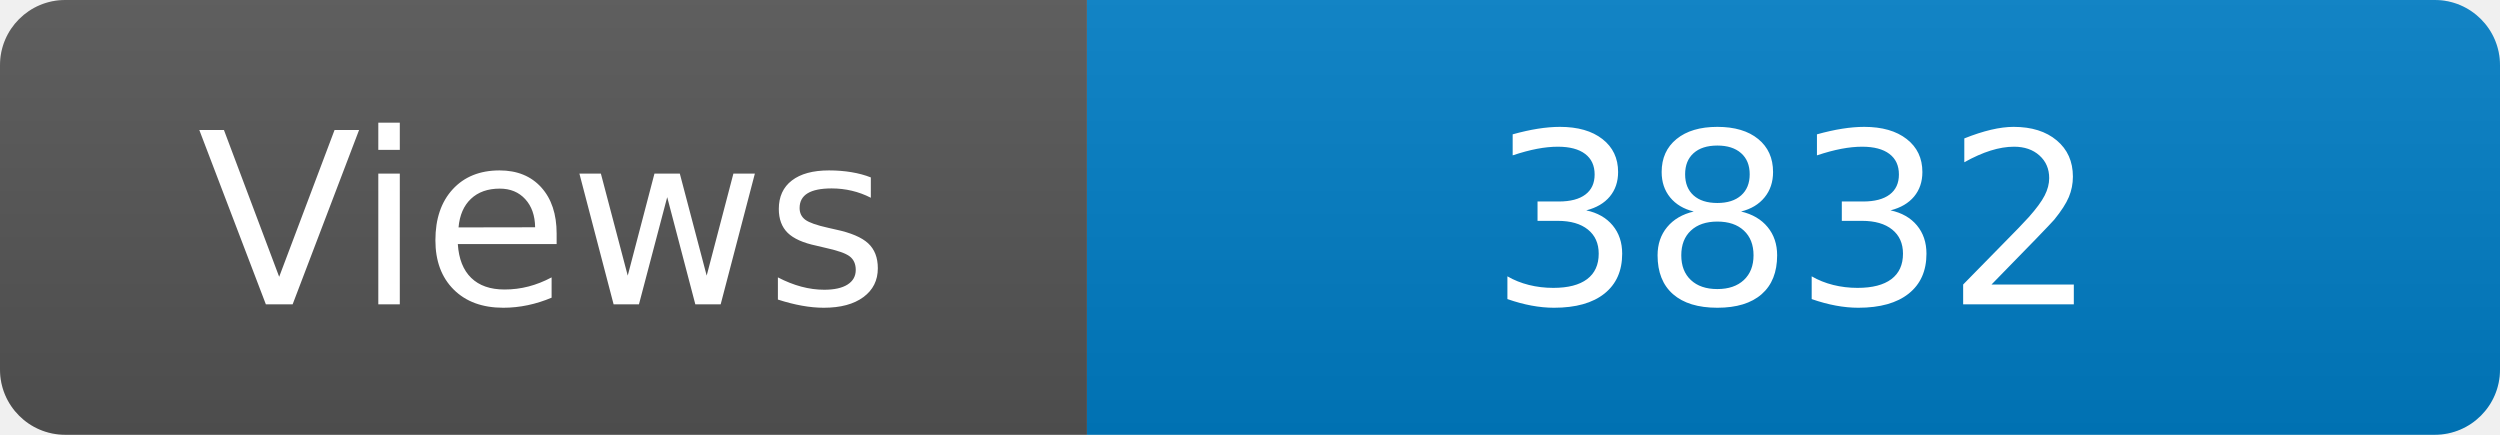
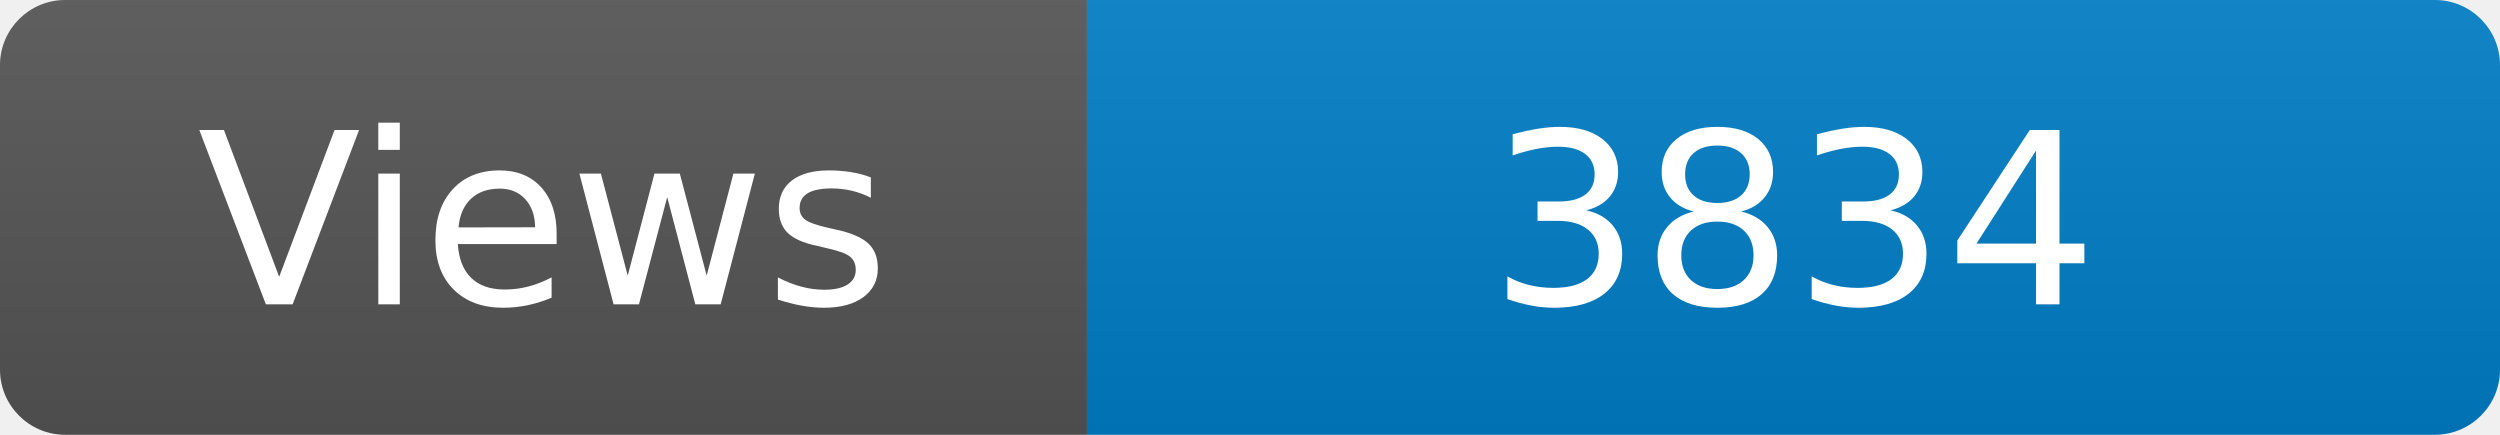
<svg xmlns="http://www.w3.org/2000/svg" width="115" height="20" role="img" aria-label="Maintained?: yes">
  <linearGradient id="s" x2="0" y2="100%">
    <stop offset="0" stop-color="#bbb" stop-opacity=".1" />
    <stop offset="1" stop-opacity=".1" />
  </linearGradient>
  <clipPath id="r">
    <rect width="115" height="20" rx="3" fill="#fff" />
  </clipPath>
  <g clip-path="url(#r)">
    <rect width="50" height="20" fill="#555" />
    <rect x="50" width="160" height="20" fill="#007ec6" />
    <rect width="115" height="20" fill="url(#s)" />
  </g>
  <g fill="#fff" text-anchor="middle" font-family="Verdana,Geneva,DejaVu Sans,sans-serif" font-size="110">
    <text x="250" y="140" transform="scale(.1)" fill="#fff">Views</text>
-     <text x="825" y="140" transform="scale(.1)" fill="#fff">3832</text>
+     <text x="825" y="140" transform="scale(.1)" fill="#fff">3834</text>
  </g>
</svg>
